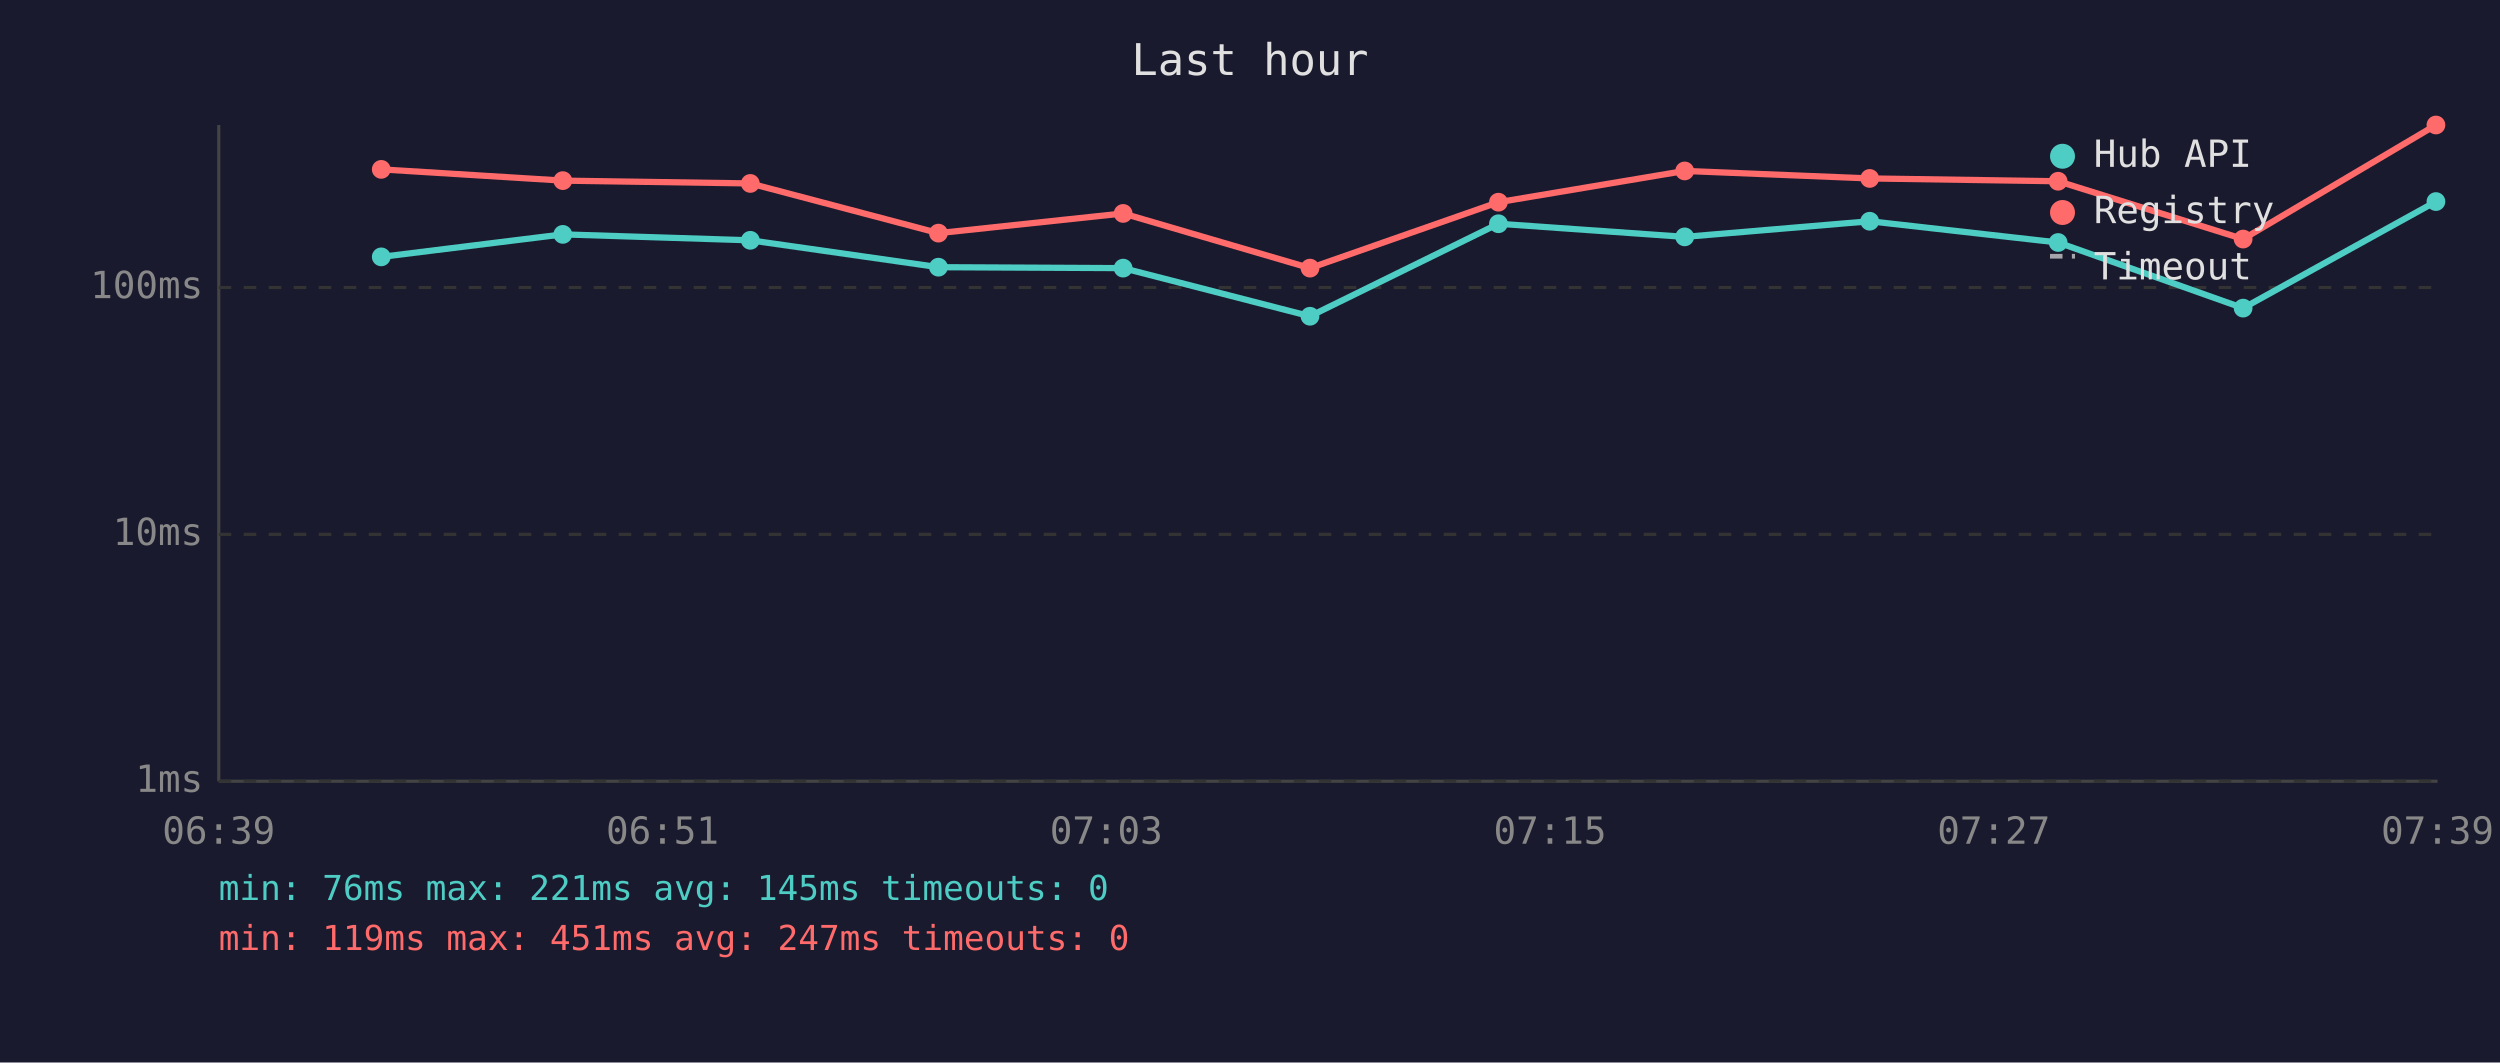
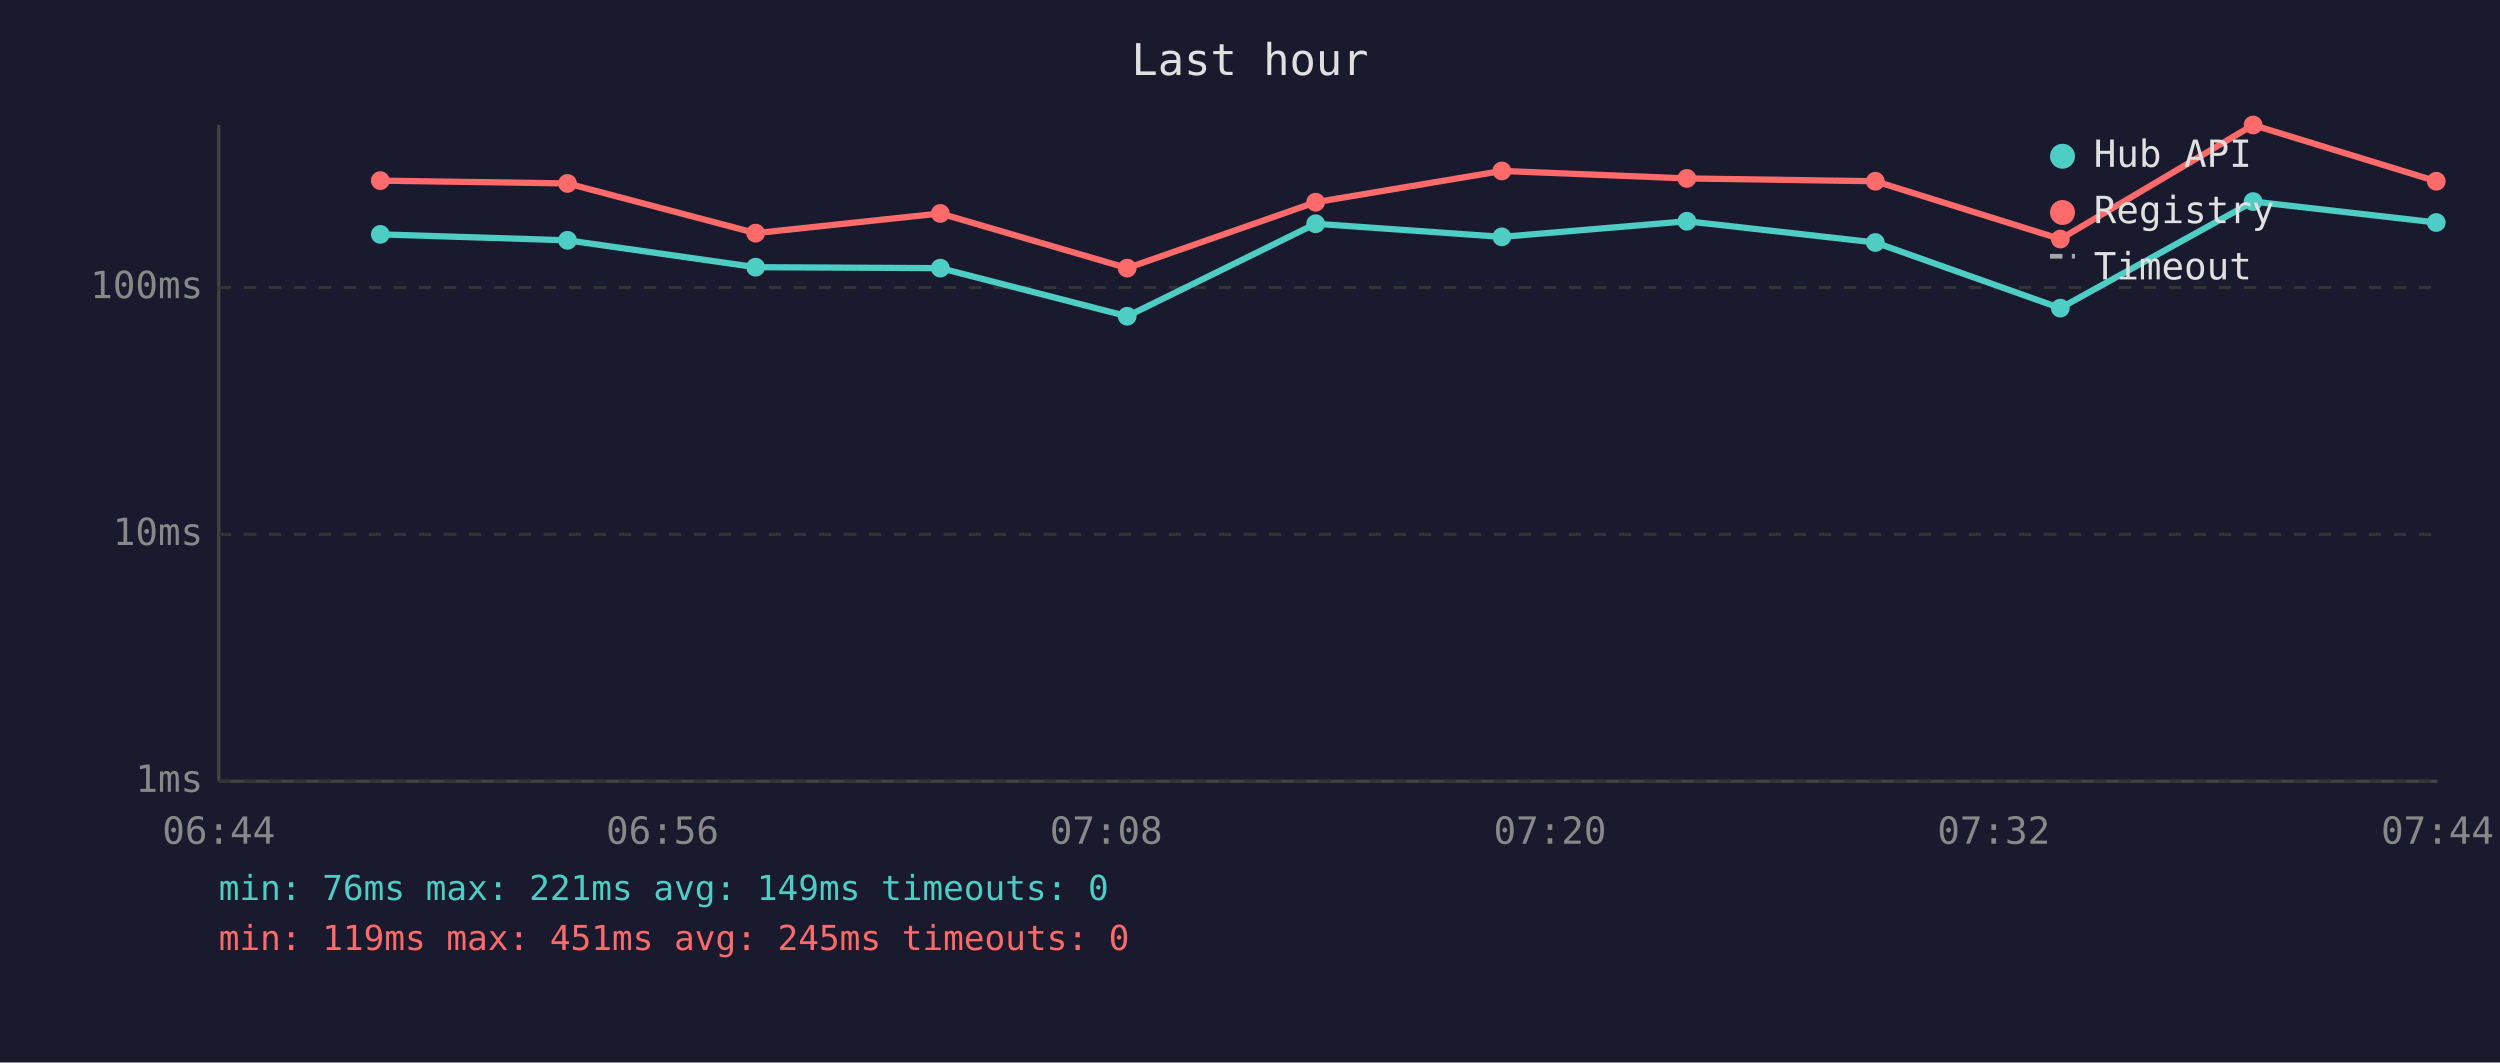
<svg xmlns="http://www.w3.org/2000/svg" viewBox="0 0 800 340" font-family="monospace" font-size="12">
  <rect width="800" height="340" fill="#1a1a2e" />
  <text x="400" y="24" fill="#e0e0e0" font-size="14" text-anchor="middle">Last hour</text>
  <line x1="70" y1="40" x2="70" y2="250" stroke="#444" stroke-width="1" />
  <line x1="70" y1="250" x2="780" y2="250" stroke="#444" stroke-width="1" />
  <line x1="70" y1="250" x2="780" y2="250" stroke="#333" stroke-width="1" stroke-dasharray="4" />
  <text x="65" y="250" fill="#888" text-anchor="end" dominant-baseline="middle">1ms</text>
  <line x1="70" y1="171" x2="780" y2="171" stroke="#333" stroke-width="1" stroke-dasharray="4" />
  <text x="65" y="171" fill="#888" text-anchor="end" dominant-baseline="middle">10ms</text>
  <line x1="70" y1="92" x2="780" y2="92" stroke="#333" stroke-width="1" stroke-dasharray="4" />
  <text x="65" y="92" fill="#888" text-anchor="end" dominant-baseline="middle">100ms</text>
-   <text x="70" y="270" fill="#888" text-anchor="middle">06:39</text>
-   <text x="212" y="270" fill="#888" text-anchor="middle">06:51</text>
-   <text x="354" y="270" fill="#888" text-anchor="middle">07:03</text>
-   <text x="496" y="270" fill="#888" text-anchor="middle">07:15</text>
-   <text x="638" y="270" fill="#888" text-anchor="middle">07:27</text>
-   <text x="780" y="270" fill="#888" text-anchor="middle">07:39</text>
-   <polyline points="122.0,82.2 180.1,75.0 240.1,76.9 300.3,85.5 359.4,85.8 419.2,101.2 479.5,71.6 539.1,75.8 598.3,70.8 658.6,77.6 717.8,98.6 779.5,64.5" fill="none" stroke="#4ecdc4" stroke-width="2" opacity="1" />
-   <circle cx="122.0" cy="82.2" r="3" fill="#4ecdc4" />
-   <circle cx="180.1" cy="75.0" r="3" fill="#4ecdc4" />
-   <circle cx="240.1" cy="76.9" r="3" fill="#4ecdc4" />
-   <circle cx="300.3" cy="85.5" r="3" fill="#4ecdc4" />
-   <circle cx="359.4" cy="85.8" r="3" fill="#4ecdc4" />
-   <circle cx="419.2" cy="101.2" r="3" fill="#4ecdc4" />
-   <circle cx="479.5" cy="71.6" r="3" fill="#4ecdc4" />
-   <circle cx="539.1" cy="75.8" r="3" fill="#4ecdc4" />
-   <circle cx="598.3" cy="70.8" r="3" fill="#4ecdc4" />
-   <circle cx="658.6" cy="77.6" r="3" fill="#4ecdc4" />
-   <circle cx="717.8" cy="98.6" r="3" fill="#4ecdc4" />
-   <circle cx="779.5" cy="64.5" r="3" fill="#4ecdc4" />
-   <polyline points="122.0,54.2 180.1,57.8 240.1,58.7 300.3,74.6 359.4,68.3 419.2,85.8 479.5,64.7 539.1,54.7 598.3,57.1 658.6,58.0 717.8,76.5 779.5,40.0" fill="none" stroke="#ff6b6b" stroke-width="2" opacity="1" />
-   <circle cx="122.0" cy="54.2" r="3" fill="#ff6b6b" />
-   <circle cx="180.1" cy="57.8" r="3" fill="#ff6b6b" />
-   <circle cx="240.1" cy="58.7" r="3" fill="#ff6b6b" />
-   <circle cx="300.3" cy="74.6" r="3" fill="#ff6b6b" />
-   <circle cx="359.4" cy="68.3" r="3" fill="#ff6b6b" />
-   <circle cx="419.2" cy="85.8" r="3" fill="#ff6b6b" />
-   <circle cx="479.5" cy="64.7" r="3" fill="#ff6b6b" />
-   <circle cx="539.1" cy="54.7" r="3" fill="#ff6b6b" />
-   <circle cx="598.3" cy="57.1" r="3" fill="#ff6b6b" />
-   <circle cx="658.6" cy="58.0" r="3" fill="#ff6b6b" />
-   <circle cx="717.8" cy="76.5" r="3" fill="#ff6b6b" />
-   <circle cx="779.5" cy="40.0" r="3" fill="#ff6b6b" />
+   <text x="70" y="270" fill="#888" text-anchor="middle">06:44</text>
+   <text x="212" y="270" fill="#888" text-anchor="middle">06:56</text>
+   <text x="354" y="270" fill="#888" text-anchor="middle">07:08</text>
+   <text x="496" y="270" fill="#888" text-anchor="middle">07:20</text>
+   <text x="638" y="270" fill="#888" text-anchor="middle">07:32</text>
+   <text x="780" y="270" fill="#888" text-anchor="middle">07:44</text>
+   <polyline points="121.7,75.0 181.6,76.9 241.8,85.5 300.9,85.8 360.7,101.2 421.0,71.6 480.6,75.8 539.8,70.8 600.1,77.6 659.3,98.6 721.0,64.5 779.6,71.2" fill="none" stroke="#4ecdc4" stroke-width="2" opacity="1" />
+   <circle cx="121.7" cy="75.0" r="3" fill="#4ecdc4" />
+   <circle cx="181.6" cy="76.9" r="3" fill="#4ecdc4" />
+   <circle cx="241.8" cy="85.5" r="3" fill="#4ecdc4" />
+   <circle cx="300.9" cy="85.8" r="3" fill="#4ecdc4" />
+   <circle cx="360.7" cy="101.2" r="3" fill="#4ecdc4" />
+   <circle cx="421.0" cy="71.6" r="3" fill="#4ecdc4" />
+   <circle cx="480.6" cy="75.8" r="3" fill="#4ecdc4" />
+   <circle cx="539.8" cy="70.8" r="3" fill="#4ecdc4" />
+   <circle cx="600.1" cy="77.6" r="3" fill="#4ecdc4" />
+   <circle cx="659.3" cy="98.6" r="3" fill="#4ecdc4" />
+   <circle cx="721.0" cy="64.5" r="3" fill="#4ecdc4" />
+   <circle cx="779.6" cy="71.2" r="3" fill="#4ecdc4" />
+   <polyline points="121.7,57.8 181.6,58.7 241.8,74.6 300.9,68.3 360.7,85.8 421.0,64.7 480.6,54.7 539.8,57.1 600.1,58.0 659.3,76.5 721.0,40.0 779.6,58.0" fill="none" stroke="#ff6b6b" stroke-width="2" opacity="1" />
+   <circle cx="121.7" cy="57.8" r="3" fill="#ff6b6b" />
+   <circle cx="181.6" cy="58.7" r="3" fill="#ff6b6b" />
+   <circle cx="241.8" cy="74.6" r="3" fill="#ff6b6b" />
+   <circle cx="300.9" cy="68.3" r="3" fill="#ff6b6b" />
+   <circle cx="360.7" cy="85.8" r="3" fill="#ff6b6b" />
+   <circle cx="421.0" cy="64.7" r="3" fill="#ff6b6b" />
+   <circle cx="480.6" cy="54.7" r="3" fill="#ff6b6b" />
+   <circle cx="539.8" cy="57.1" r="3" fill="#ff6b6b" />
+   <circle cx="600.1" cy="58.0" r="3" fill="#ff6b6b" />
+   <circle cx="659.3" cy="76.5" r="3" fill="#ff6b6b" />
+   <circle cx="721.0" cy="40.0" r="3" fill="#ff6b6b" />
+   <circle cx="779.6" cy="58.0" r="3" fill="#ff6b6b" />
  <circle cx="660" cy="50" r="4" fill="#4ecdc4" />
  <text x="670" y="50" fill="#e0e0e0" dominant-baseline="middle">Hub API</text>
  <circle cx="660" cy="68" r="4" fill="#ff6b6b" />
  <text x="670" y="68" fill="#e0e0e0" dominant-baseline="middle">Registry</text>
  <line x1="656" y1="82" x2="664" y2="82" stroke="#e0e0e0" stroke-width="1.5" stroke-dasharray="4,3" opacity="0.7" />
  <text x="670" y="86" fill="#e0e0e0" dominant-baseline="middle">Timeout</text>
-   <text x="70" y="288" fill="#4ecdc4" font-size="11">min: 76ms  max: 221ms  avg: 145ms  timeouts: 0</text>
-   <text x="70" y="304" fill="#ff6b6b" font-size="11">min: 119ms  max: 451ms  avg: 247ms  timeouts: 0</text>
+   <text x="70" y="288" fill="#4ecdc4" font-size="11">min: 76ms  max: 221ms  avg: 149ms  timeouts: 0</text>
+   <text x="70" y="304" fill="#ff6b6b" font-size="11">min: 119ms  max: 451ms  avg: 245ms  timeouts: 0</text>
</svg>
